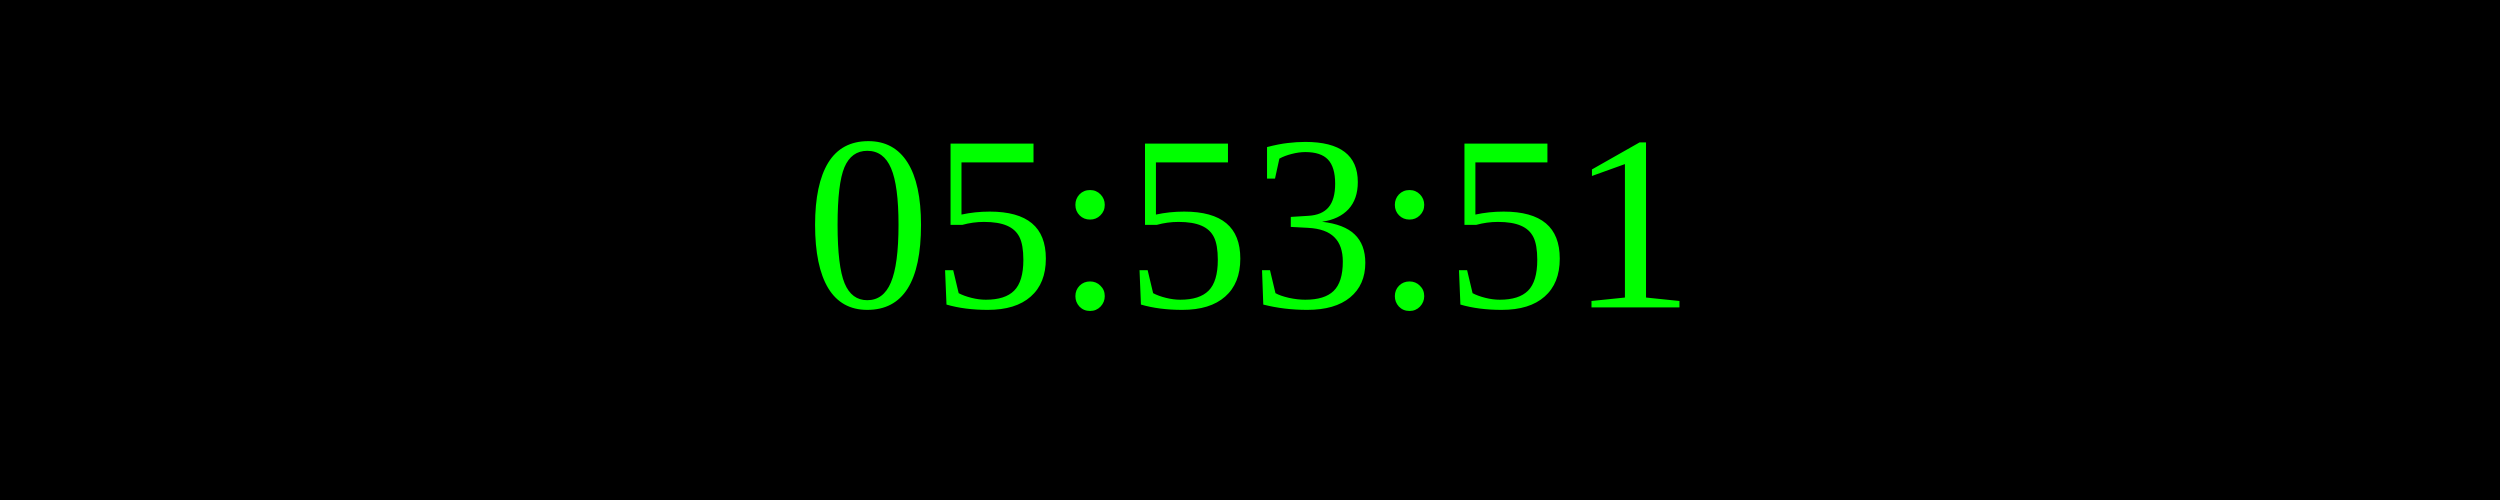
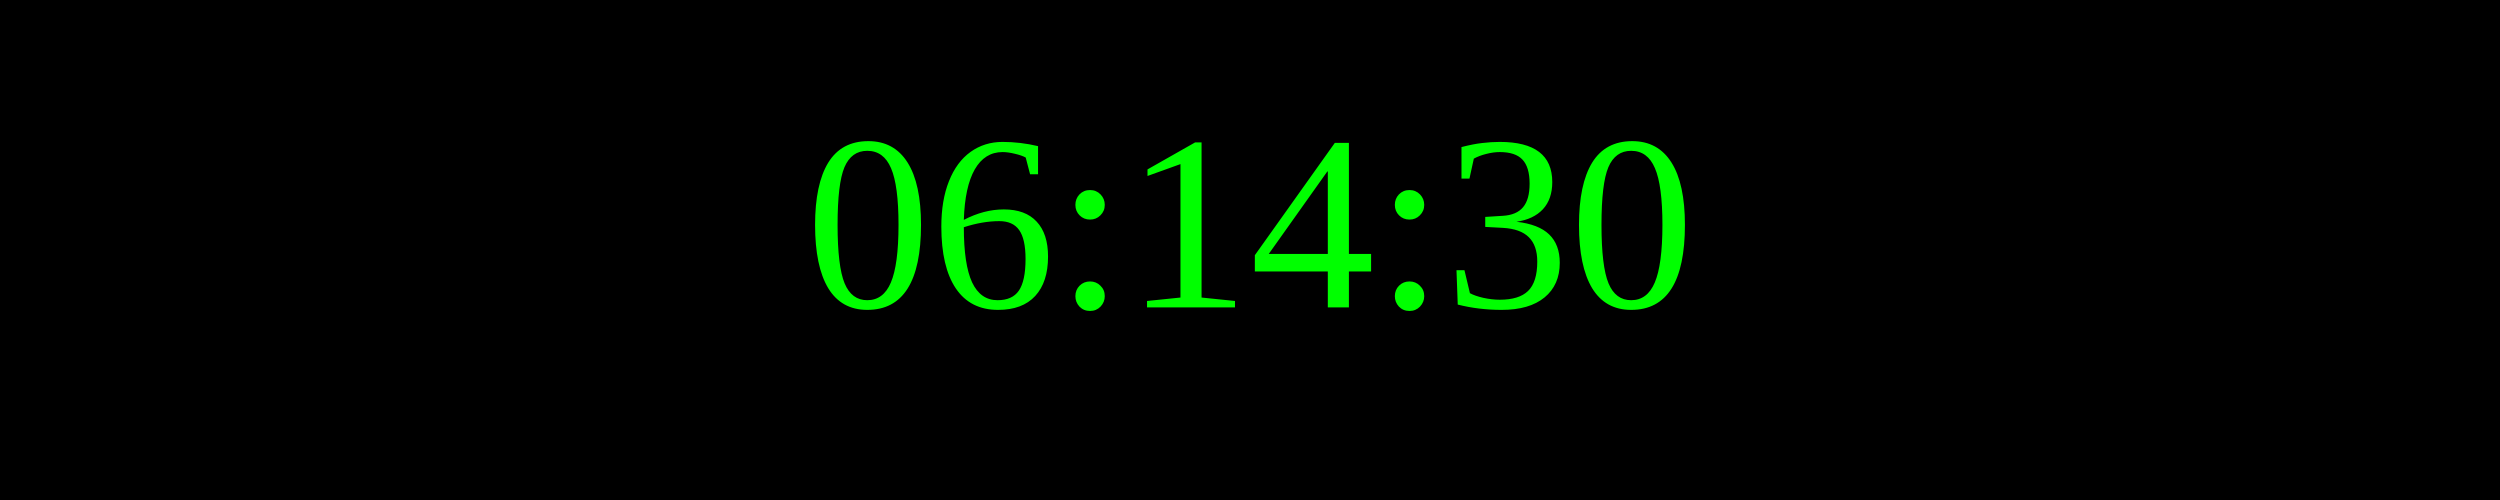
<svg xmlns="http://www.w3.org/2000/svg" width="250" height="50">
  <rect width="100%" height="100%" fill="black" />
  <text x="50%" y="50%" font-size="25" fill="lime" text-anchor="middle" dominant-baseline="middle">
- 05:53:51
+ 06:14:30
</text>
</svg>
